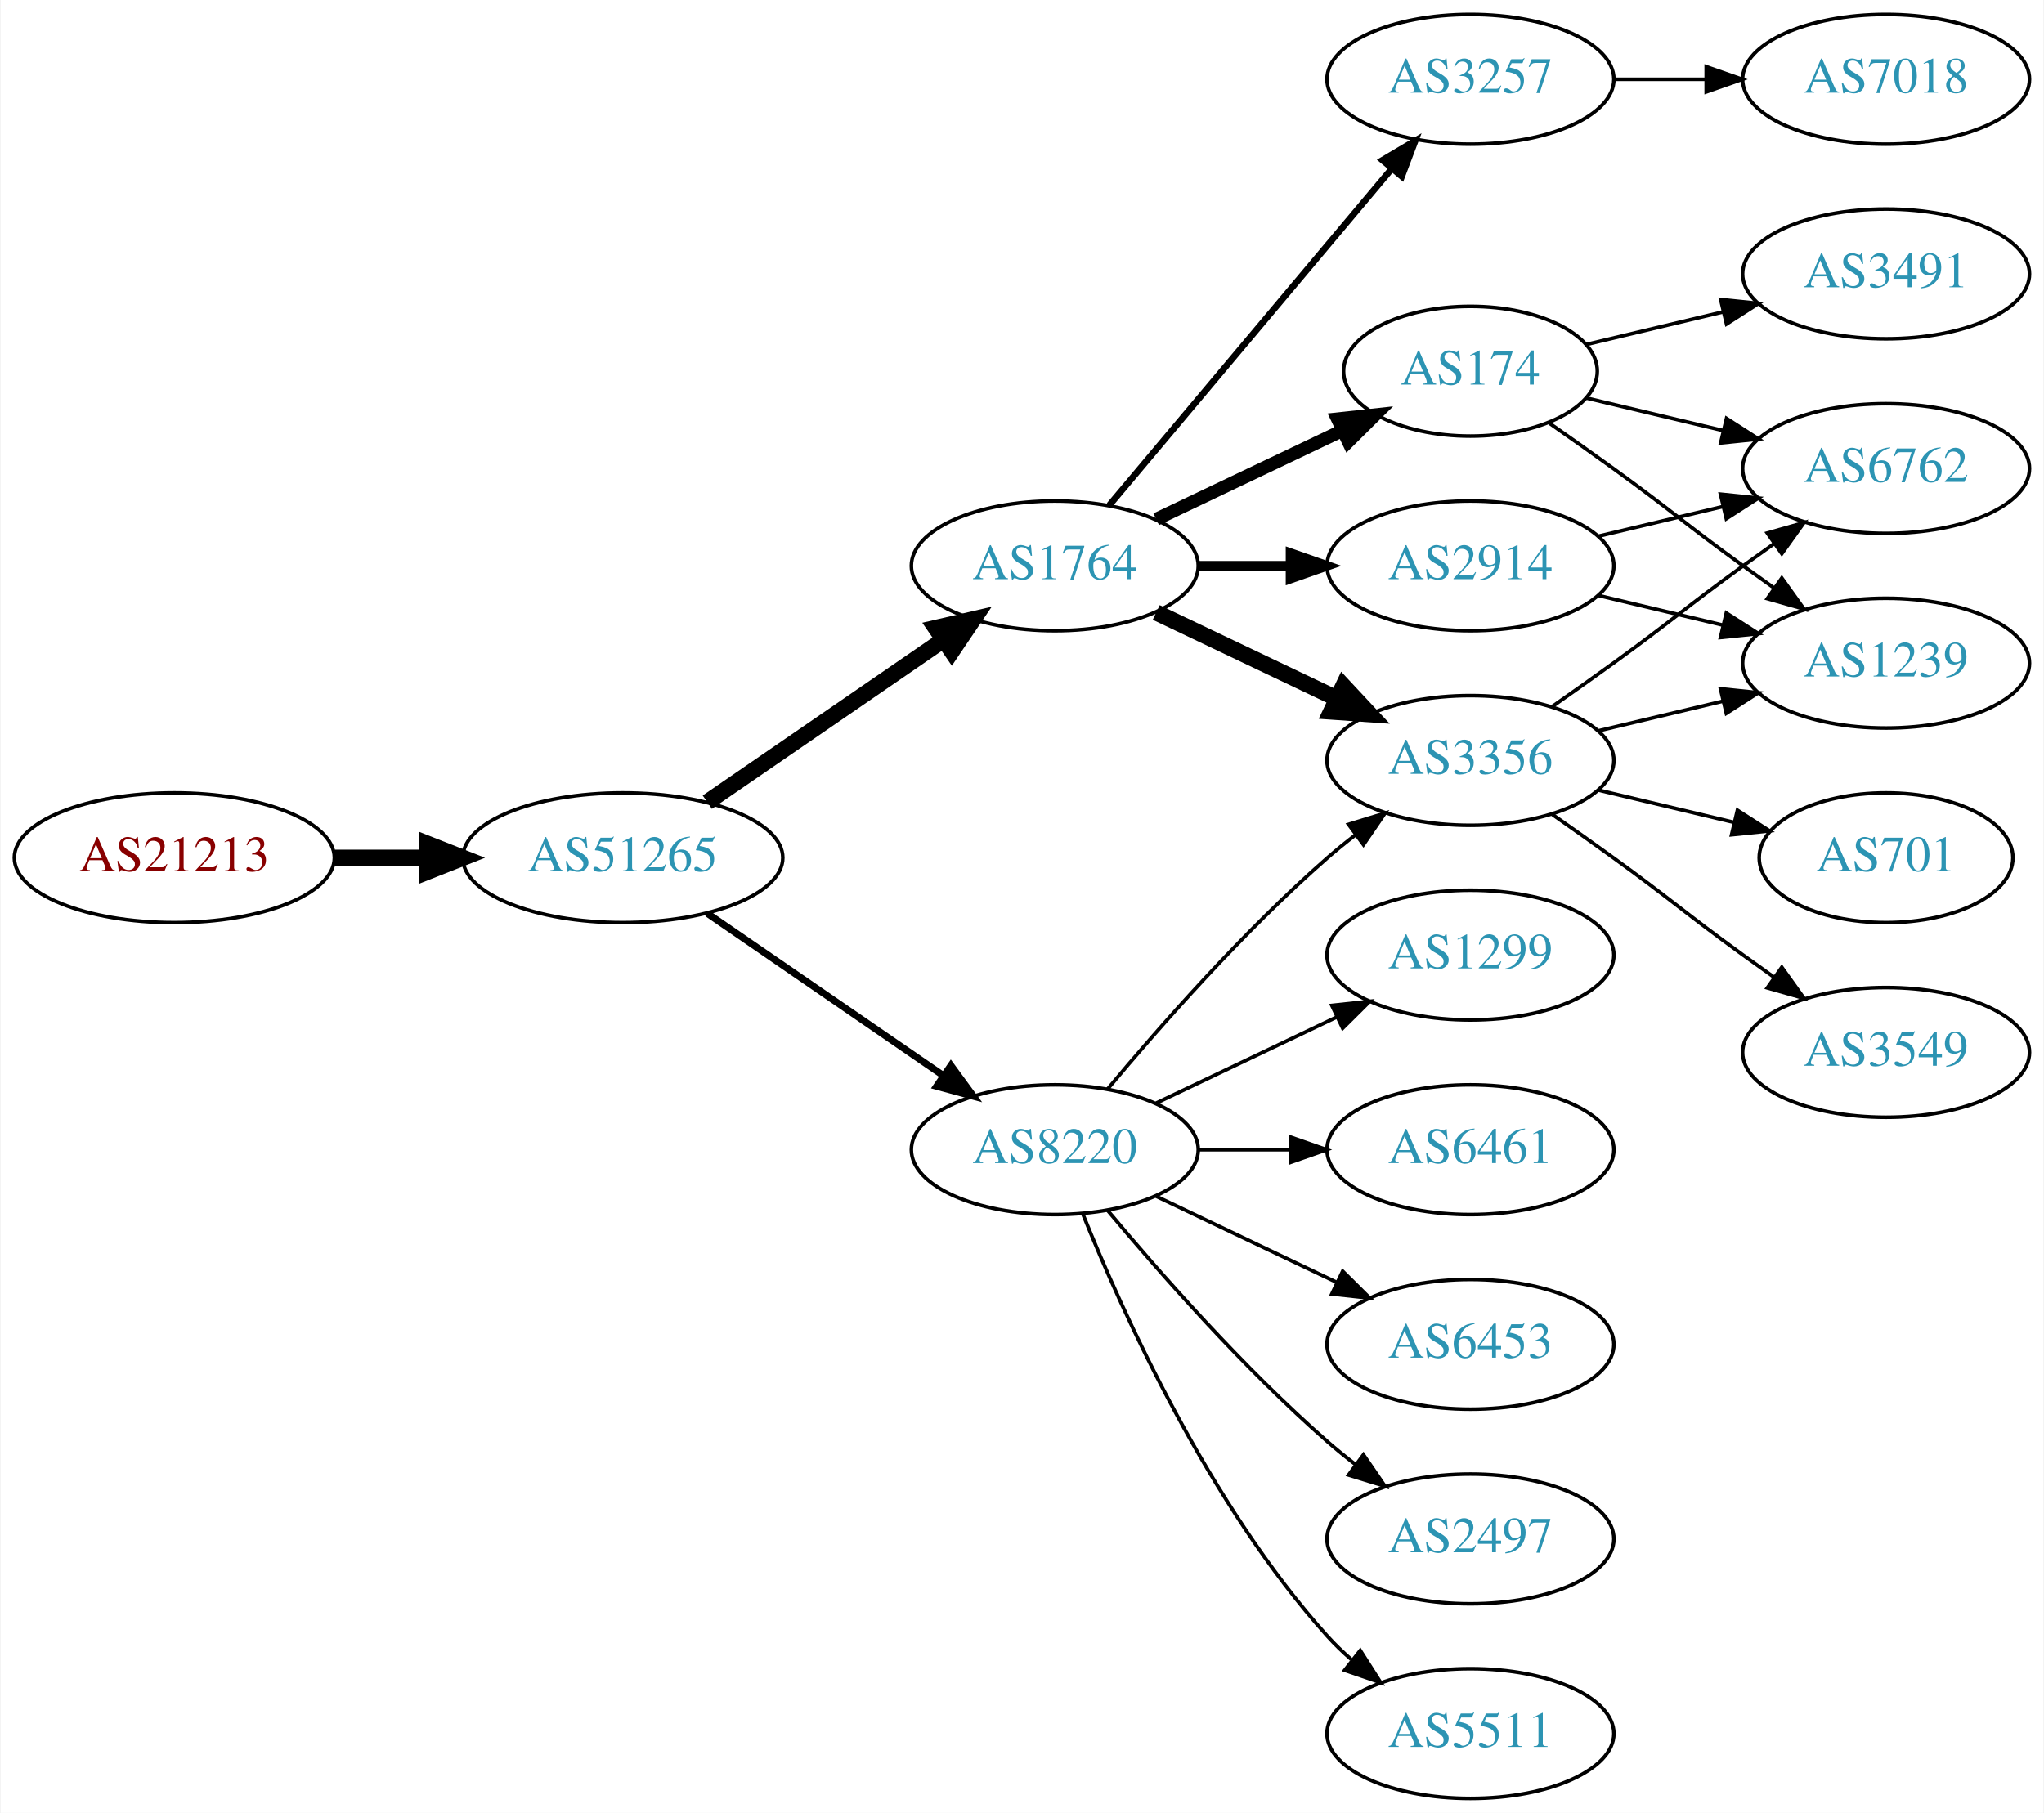
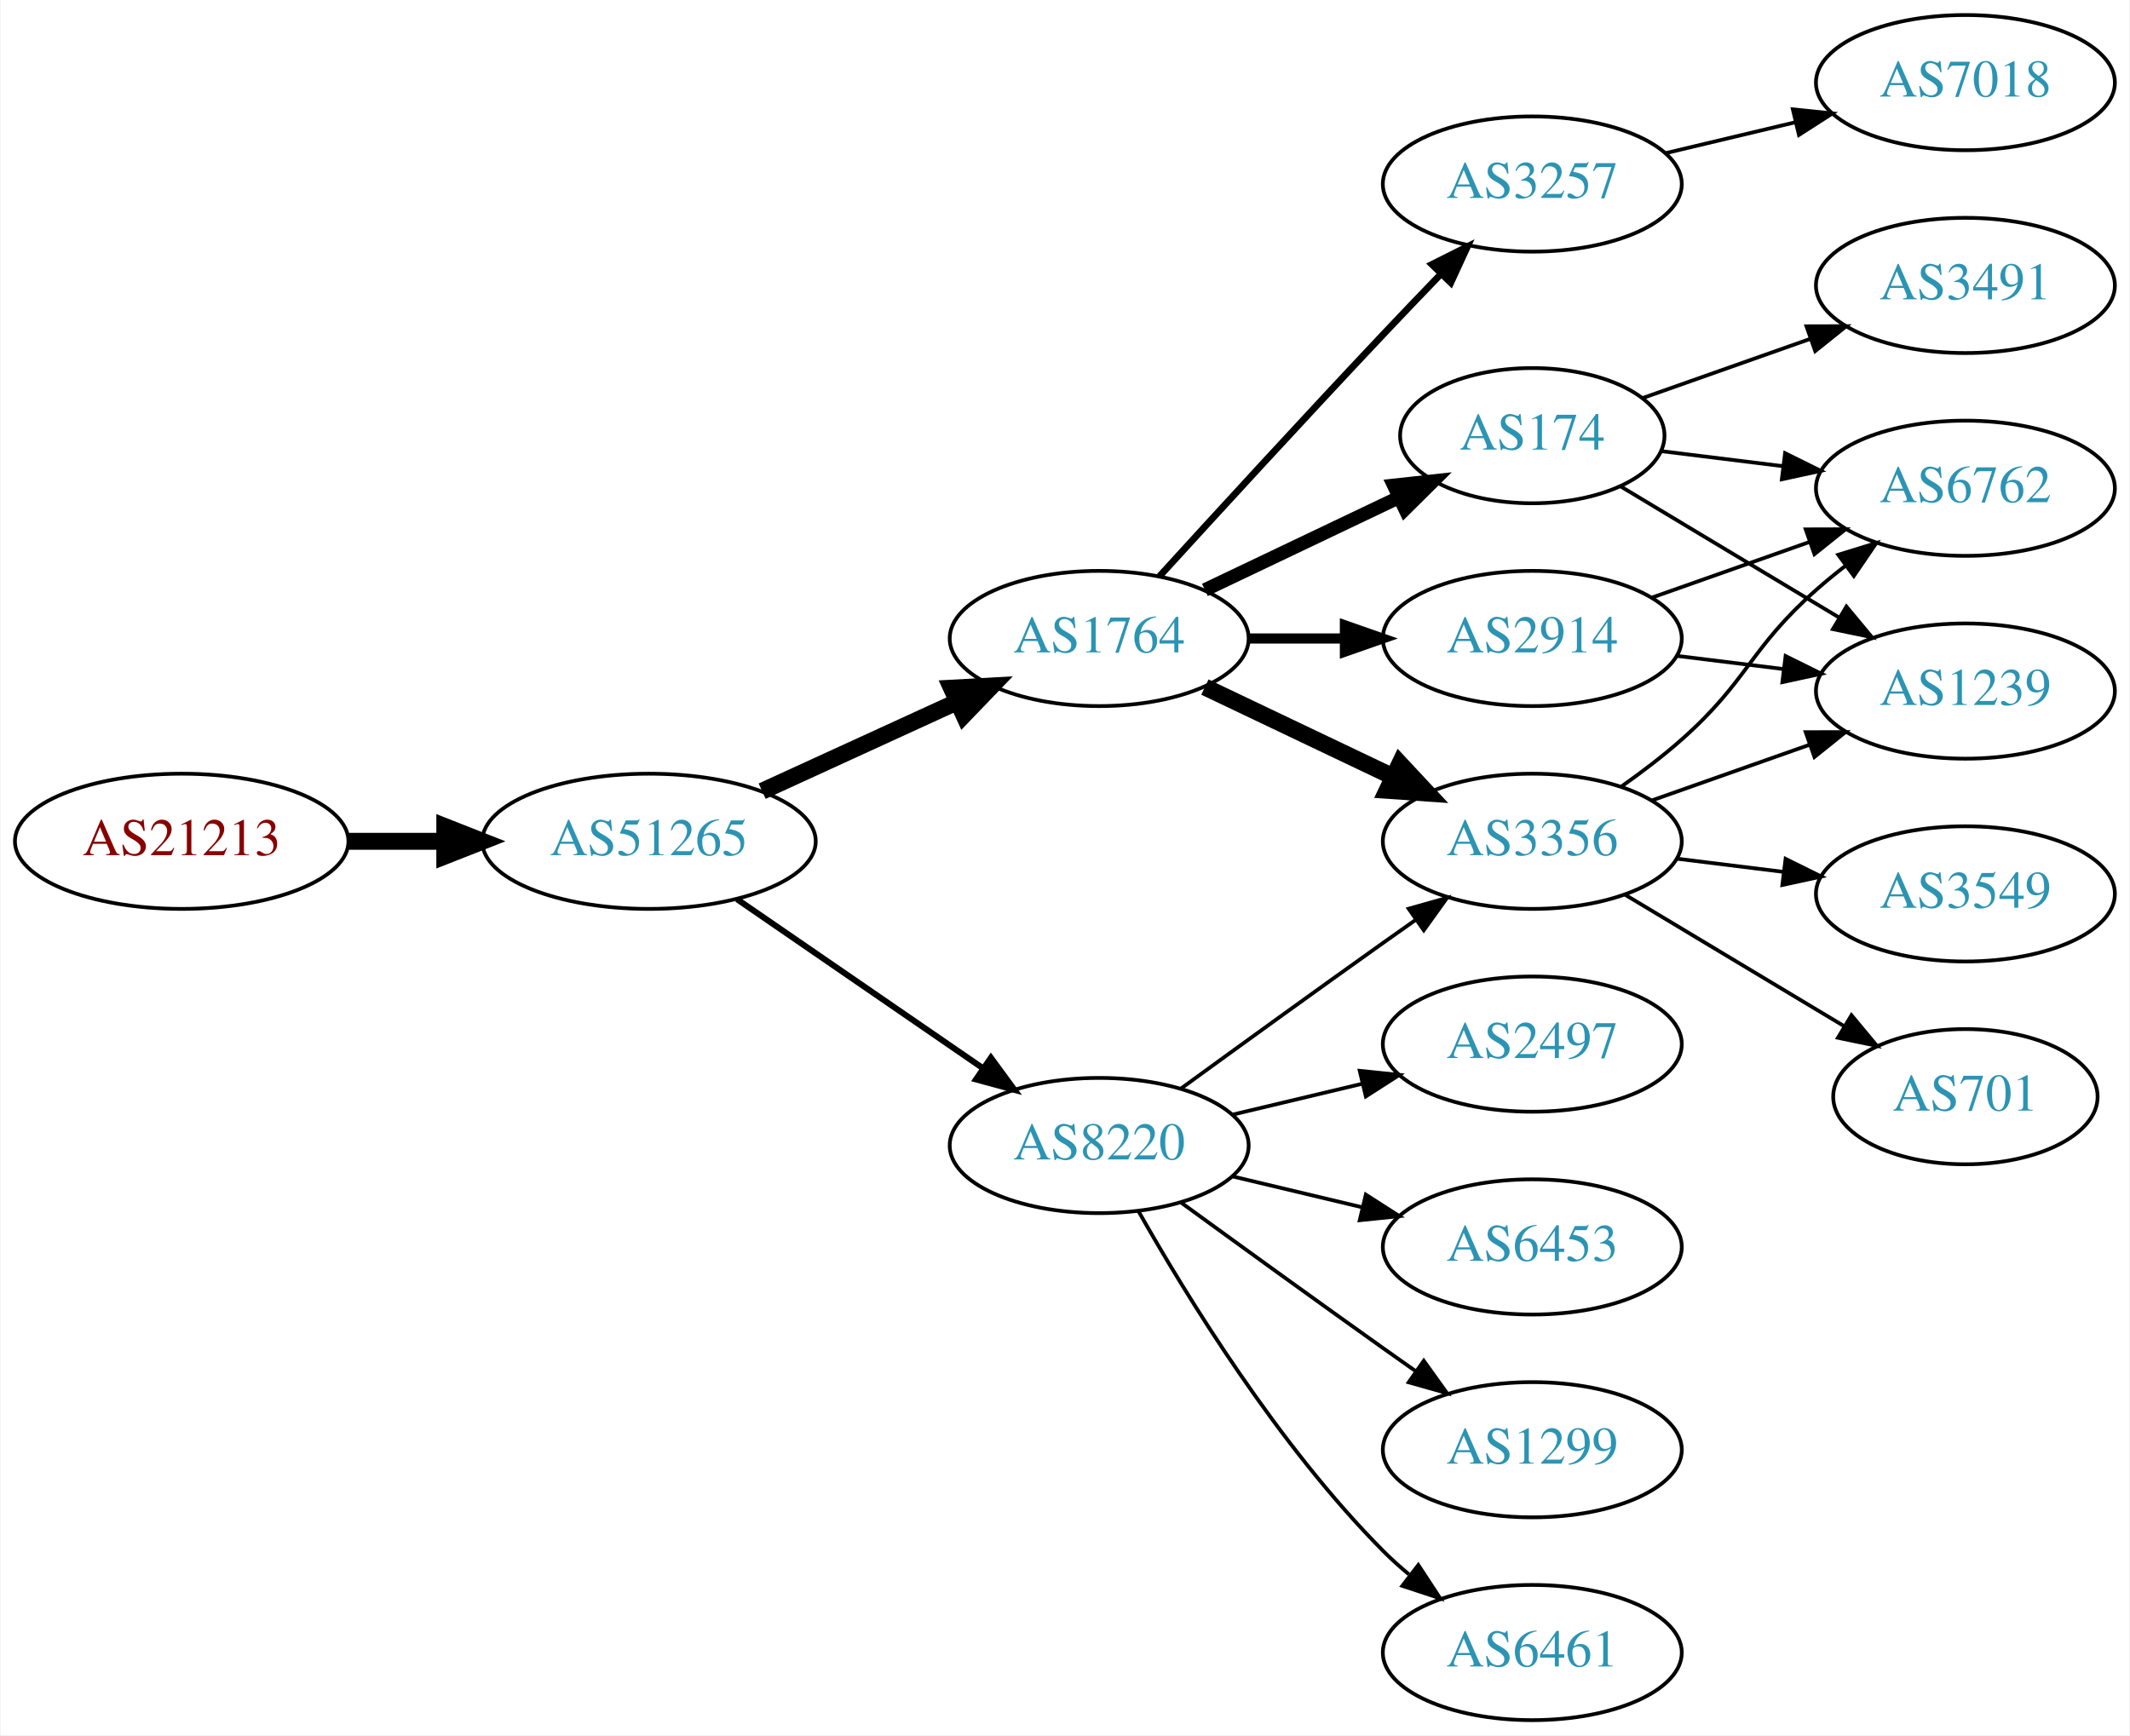
- <svg xmlns="http://www.w3.org/2000/svg" xmlns:xlink="http://www.w3.org/1999/xlink" width="567pt" height="503pt" viewBox="0.00 0.00 566.66 503.00">
-   <g id="graph0" class="graph" transform="scale(1 1) rotate(0) translate(4 499)">
-     <polygon fill="white" stroke="none" points="-4,4 -4,-499 562.663,-499 562.663,4 -4,4" />
+ <svg xmlns="http://www.w3.org/2000/svg" xmlns:xlink="http://www.w3.org/1999/xlink" width="567pt" height="462pt" viewBox="0.00 0.00 566.66 462.00">
+   <g id="graph0" class="graph" transform="scale(1 1) rotate(0) translate(4 458)">
+     <polygon fill="white" stroke="none" points="-4,4 -4,-458 562.663,-458 562.663,4 -4,4" />
    <g id="node1" class="node">
      <g id="a_node1">
        <a xlink:href="/asn/21213" xlink:title="AS21213 ~ Lisseeweg 1 [AT]">
-           <ellipse fill="#ffffff" stroke="black" cx="44.196" cy="-261" rx="44.393" ry="18" />
-           <text text-anchor="middle" x="44.196" y="-257.3" font-family="Times,serif" font-size="14.00" fill="#880000">AS21213</text>
+           <ellipse fill="#ffffff" stroke="black" cx="44.196" cy="-234" rx="44.393" ry="18" />
+           <text text-anchor="middle" x="44.196" y="-230.3" font-family="Times,serif" font-size="14.00" fill="#880000">AS21213</text>
        </a>
      </g>
    </g>
    <g id="node2" class="node">
      <g id="a_node2">
        <a xlink:href="/asn/51265" xlink:title="AS51265 ~ Mass Response Service GmbH [AT]">
-           <ellipse fill="#ffffff" stroke="black" cx="168.588" cy="-261" rx="44.393" ry="18" />
-           <text text-anchor="middle" x="168.588" y="-257.3" font-family="Times,serif" font-size="14.00" fill="#2c94b3">AS51265</text>
+           <ellipse fill="#ffffff" stroke="black" cx="168.588" cy="-234" rx="44.393" ry="18" />
+           <text text-anchor="middle" x="168.588" y="-230.3" font-family="Times,serif" font-size="14.00" fill="#2c94b3">AS51265</text>
        </a>
      </g>
    </g>
    <g id="edge1" class="edge">
-       <path fill="none" stroke="black" stroke-width="4.5" d="M88.692,-261C96.898,-261 105.569,-261 114.041,-261" />
-       <polygon fill="black" stroke="black" stroke-width="4.5" points="114.233,-264.938 124.233,-261 114.233,-257.063 114.233,-264.938" />
+       <path fill="none" stroke="black" stroke-width="4.5" d="M88.692,-234C96.898,-234 105.569,-234 114.041,-234" />
+       <polygon fill="black" stroke="black" stroke-width="4.5" points="114.233,-237.938 124.233,-234 114.233,-230.063 114.233,-237.938" />
    </g>
    <g id="node3" class="node">
      <g id="a_node3">
        <a xlink:href="/asn/1764" xlink:title="AS1764 ~ NEXTLAYER-AS [AT]">
-           <ellipse fill="#ffffff" stroke="black" cx="288.431" cy="-342" rx="39.794" ry="18" />
-           <text text-anchor="middle" x="288.431" y="-338.3" font-family="Times,serif" font-size="14.00" fill="#2c94b3">AS1764</text>
+           <ellipse fill="#ffffff" stroke="black" cx="288.431" cy="-288" rx="39.794" ry="18" />
+           <text text-anchor="middle" x="288.431" y="-284.3" font-family="Times,serif" font-size="14.00" fill="#2c94b3">AS1764</text>
        </a>
      </g>
    </g>
    <g id="edge2" class="edge">
-       <path fill="none" stroke="black" stroke-width="4.5" d="M192.031,-276.426C210.612,-289.198 237.173,-307.455 257.553,-321.463" />
-       <polygon fill="black" stroke="black" stroke-width="4.5" points="255.396,-324.758 265.867,-327.178 259.856,-318.269 255.396,-324.758" />
+       <path fill="none" stroke="black" stroke-width="4.5" d="M198.718,-247.348C214.329,-254.502 233.727,-263.391 250.399,-271.03" />
+       <polygon fill="black" stroke="black" stroke-width="4.5" points="249.119,-274.775 259.851,-275.362 252.4,-267.616 249.119,-274.775" />
    </g>
    <g id="node4" class="node">
      <g id="a_node4">
        <a xlink:href="/asn/8220" xlink:title="AS8220 ~ COLT [GB]">
-           <ellipse fill="#ffffff" stroke="black" cx="288.431" cy="-180" rx="39.794" ry="18" />
-           <text text-anchor="middle" x="288.431" y="-176.3" font-family="Times,serif" font-size="14.00" fill="#2c94b3">AS8220</text>
+           <ellipse fill="#ffffff" stroke="black" cx="288.431" cy="-153" rx="39.794" ry="18" />
+           <text text-anchor="middle" x="288.431" y="-149.3" font-family="Times,serif" font-size="14.00" fill="#2c94b3">AS8220</text>
        </a>
      </g>
    </g>
    <g id="edge3" class="edge">
-       <path fill="none" stroke="black" stroke-width="1.929" d="M192.031,-245.574C210.612,-232.802 237.173,-214.545 257.553,-200.537" />
-       <polygon fill="black" stroke="black" stroke-width="1.929" points="259.609,-203.371 265.867,-194.822 255.643,-197.602 259.609,-203.371" />
+       <path fill="none" stroke="black" stroke-width="1.607" d="M192.031,-218.574C210.612,-205.802 237.173,-187.545 257.553,-173.537" />
+       <polygon fill="black" stroke="black" stroke-width="1.607" points="259.609,-176.371 265.867,-167.822 255.643,-170.602 259.609,-176.371" />
    </g>
    <g id="node5" class="node">
      <g id="a_node5">
-         <a xlink:href="/asn/3257" xlink:title="AS3257 ~ GTT [DE]">
-           <ellipse fill="#ffffff" stroke="black" cx="403.724" cy="-477" rx="39.794" ry="18" />
-           <text text-anchor="middle" x="403.724" y="-473.3" font-family="Times,serif" font-size="14.00" fill="#2c94b3">AS3257</text>
+         <a xlink:href="/asn/3356" xlink:title="AS3356 ~ Level 3 Parent, LLC [US]">
+           <ellipse fill="#ffffff" stroke="black" cx="403.724" cy="-234" rx="39.794" ry="18" />
+           <text text-anchor="middle" x="403.724" y="-230.3" font-family="Times,serif" font-size="14.00" fill="#2c94b3">AS3356</text>
        </a>
      </g>
    </g>
    <g id="edge4" class="edge">
-       <path fill="none" stroke="black" stroke-width="1.8" d="M303.55,-358.825C323.225,-382.269 359.029,-424.934 381.808,-452.076" />
-       <polygon fill="black" stroke="black" stroke-width="1.8" points="379.317,-454.553 388.426,-459.963 384.679,-450.053 379.317,-454.553" />
+       <path fill="none" stroke="black" stroke-width="4.5" d="M316.567,-275.066C331.561,-267.919 350.382,-258.948 366.605,-251.215" />
+       <polygon fill="black" stroke="black" stroke-width="4.5" points="368.476,-254.686 375.809,-246.829 365.087,-247.577 368.476,-254.686" />
    </g>
    <g id="node6" class="node">
      <g id="a_node6">
-         <a xlink:href="/asn/3356" xlink:title="AS3356 ~ Level 3 Parent, LLC [US]">
+         <a xlink:href="/asn/2914" xlink:title="AS2914 ~ NTT America, Inc. [US]">
          <ellipse fill="#ffffff" stroke="black" cx="403.724" cy="-288" rx="39.794" ry="18" />
-           <text text-anchor="middle" x="403.724" y="-284.3" font-family="Times,serif" font-size="14.00" fill="#2c94b3">AS3356</text>
+           <text text-anchor="middle" x="403.724" y="-284.3" font-family="Times,serif" font-size="14.00" fill="#2c94b3">AS2914</text>
        </a>
      </g>
    </g>
    <g id="edge5" class="edge">
-       <path fill="none" stroke="black" stroke-width="4.5" d="M316.567,-329.066C331.561,-321.919 350.382,-312.948 366.605,-305.215" />
-       <polygon fill="black" stroke="black" stroke-width="4.5" points="368.476,-308.686 375.809,-300.829 365.087,-301.577 368.476,-308.686" />
+       <path fill="none" stroke="black" stroke-width="2.7" d="M328.103,-288C336.306,-288 345.07,-288 353.602,-288" />
+       <polygon fill="black" stroke="black" stroke-width="2.7" points="353.841,-291.5 363.841,-288 353.841,-284.5 353.841,-291.5" />
    </g>
    <g id="node7" class="node">
      <g id="a_node7">
        <a xlink:href="/asn/174" xlink:title="AS174 ~ Cogent Communications [US]">
-           <ellipse fill="#ffffff" stroke="black" cx="403.724" cy="-396" rx="35.194" ry="18" />
-           <text text-anchor="middle" x="403.724" y="-392.3" font-family="Times,serif" font-size="14.00" fill="#2c94b3">AS174</text>
+           <ellipse fill="#ffffff" stroke="black" cx="403.724" cy="-342" rx="35.194" ry="18" />
+           <text text-anchor="middle" x="403.724" y="-338.3" font-family="Times,serif" font-size="14.00" fill="#2c94b3">AS174</text>
        </a>
      </g>
    </g>
    <g id="edge6" class="edge">
-       <path fill="none" stroke="black" stroke-width="3.6" d="M316.567,-354.934C331.999,-362.29 351.485,-371.577 368.02,-379.459" />
-       <polygon fill="black" stroke="black" stroke-width="3.6" points="366.828,-382.768 377.361,-383.911 369.84,-376.449 366.828,-382.768" />
+       <path fill="none" stroke="black" stroke-width="3.6" d="M316.567,-300.934C331.999,-308.29 351.485,-317.577 368.02,-325.459" />
+       <polygon fill="black" stroke="black" stroke-width="3.6" points="366.828,-328.768 377.361,-329.911 369.84,-322.449 366.828,-328.768" />
    </g>
    <g id="node8" class="node">
      <g id="a_node8">
-         <a xlink:href="/asn/2914" xlink:title="AS2914 ~ NTT America, Inc. [US]">
-           <ellipse fill="#ffffff" stroke="black" cx="403.724" cy="-342" rx="39.794" ry="18" />
-           <text text-anchor="middle" x="403.724" y="-338.3" font-family="Times,serif" font-size="14.00" fill="#2c94b3">AS2914</text>
+         <a xlink:href="/asn/3257" xlink:title="AS3257 ~ GTT [DE]">
+           <ellipse fill="#ffffff" stroke="black" cx="403.724" cy="-409" rx="39.794" ry="18" />
+           <text text-anchor="middle" x="403.724" y="-405.3" font-family="Times,serif" font-size="14.00" fill="#2c94b3">AS3257</text>
        </a>
      </g>
    </g>
    <g id="edge7" class="edge">
-       <path fill="none" stroke="black" stroke-width="2.7" d="M328.103,-342C336.306,-342 345.07,-342 353.602,-342" />
-       <polygon fill="black" stroke="black" stroke-width="2.7" points="353.841,-345.5 363.841,-342 353.841,-338.5 353.841,-345.5" />
+       <path fill="none" stroke="black" stroke-width="1.8" d="M304.472,-304.55C319.468,-320.995 343.209,-346.885 364.077,-369 368.975,-374.191 374.266,-379.718 379.315,-384.955" />
+       <polygon fill="black" stroke="black" stroke-width="1.8" points="376.997,-387.593 386.465,-392.347 382.028,-382.726 376.997,-387.593" />
+     </g>
+     <g id="edge13" class="edge">
+       <path fill="none" stroke="black" d="M310.279,-168.222C325.213,-179.091 345.827,-194.025 364.077,-207 366.898,-209.005 369.841,-211.085 372.789,-213.159" />
+       <polygon fill="black" stroke="black" points="370.816,-216.05 381.013,-218.926 374.835,-210.319 370.816,-216.05" />
+     </g>
+     <g id="node13" class="node">
+       <g id="a_node13">
+         <a xlink:href="/asn/2497" xlink:title="AS2497 ~ Internet Initiative Japan Inc. [JP]">
+           <ellipse fill="#ffffff" stroke="black" cx="403.724" cy="-180" rx="39.794" ry="18" />
+           <text text-anchor="middle" x="403.724" y="-176.3" font-family="Times,serif" font-size="14.00" fill="#2c94b3">AS2497</text>
+         </a>
+       </g>
    </g>
    <g id="edge12" class="edge">
-       <path fill="none" stroke="black" d="M303.061,-196.817C317.343,-213.929 340.89,-240.745 364.077,-261 366.543,-263.154 369.182,-265.294 371.879,-267.372" />
-       <polygon fill="black" stroke="black" points="369.904,-270.264 380.033,-273.37 374.052,-264.625 369.904,-270.264" />
-     </g>
-     <g id="node9" class="node">
-       <g id="a_node9">
+       <path fill="none" stroke="black" d="M324.038,-161.248C334.909,-163.838 347.064,-166.735 358.506,-169.462" />
+       <polygon fill="black" stroke="black" points="357.789,-172.889 368.328,-171.803 359.412,-166.08 357.789,-172.889" />
+     </g>
+     <g id="node14" class="node">
+       <g id="a_node14">
        <a xlink:href="/asn/6453" xlink:title="AS6453 ~ TATA COMMUNICATIONS (AMERICA) INC [US]">
          <ellipse fill="#ffffff" stroke="black" cx="403.724" cy="-126" rx="39.794" ry="18" />
          <text text-anchor="middle" x="403.724" y="-122.3" font-family="Times,serif" font-size="14.00" fill="#2c94b3">AS6453</text>
        </a>
      </g>
    </g>
+     <g id="edge14" class="edge">
+       <path fill="none" stroke="black" d="M324.038,-144.752C334.909,-142.162 347.064,-139.265 358.506,-136.538" />
+       <polygon fill="black" stroke="black" points="359.412,-139.92 368.328,-134.197 357.789,-133.111 359.412,-139.92" />
+     </g>
+     <g id="node15" class="node">
+       <g id="a_node15">
+         <a xlink:href="/asn/1299" xlink:title="AS1299 ~ Telia Carrier [EU]">
+           <ellipse fill="#ffffff" stroke="black" cx="403.724" cy="-72" rx="39.794" ry="18" />
+           <text text-anchor="middle" x="403.724" y="-68.3" font-family="Times,serif" font-size="14.00" fill="#2c94b3">AS1299</text>
+         </a>
+       </g>
+     </g>
+     <g id="edge15" class="edge">
+       <path fill="none" stroke="black" d="M310.279,-137.778C325.213,-126.909 345.827,-111.975 364.077,-99 366.898,-96.995 369.841,-94.915 372.789,-92.841" />
+       <polygon fill="black" stroke="black" points="374.835,-95.681 381.013,-87.074 370.816,-89.95 374.835,-95.681" />
+     </g>
+     <g id="node16" class="node">
+       <g id="a_node16">
+         <a xlink:href="/asn/6461" xlink:title="AS6461 ~ Zayo Bandwidth [US]">
+           <ellipse fill="#ffffff" stroke="black" cx="403.724" cy="-18" rx="39.794" ry="18" />
+           <text text-anchor="middle" x="403.724" y="-14.3" font-family="Times,serif" font-size="14.00" fill="#2c94b3">AS6461</text>
+         </a>
+       </g>
+     </g>
+     <g id="edge16" class="edge">
+       <path fill="none" stroke="black" d="M298.891,-135.51C311.672,-112.904 336.105,-73.114 364.077,-45 366.188,-42.879 368.484,-40.812 370.87,-38.829" />
+       <polygon fill="black" stroke="black" points="373.385,-41.31 379.185,-32.444 369.122,-35.758 373.385,-41.31" />
+     </g>
+     <g id="node9" class="node">
+       <g id="a_node9">
+         <a xlink:href="/asn/3549" xlink:title="AS3549 ~ Level 3 Parent, LLC [US]">
+           <ellipse fill="#ffffff" stroke="black" cx="519.017" cy="-220" rx="39.794" ry="18" />
+           <text text-anchor="middle" x="519.017" y="-216.3" font-family="Times,serif" font-size="14.00" fill="#2c94b3">AS3549</text>
+         </a>
+       </g>
+     </g>
    <g id="edge8" class="edge">
-       <path fill="none" stroke="black" d="M316.567,-167.066C331.561,-159.919 350.382,-150.948 366.605,-143.215" />
-       <polygon fill="black" stroke="black" points="368.288,-146.291 375.809,-138.829 365.276,-139.972 368.288,-146.291" />
+       <path fill="none" stroke="black" d="M442.134,-229.377C451.222,-228.254 461.059,-227.038 470.544,-225.866" />
+       <polygon fill="black" stroke="black" points="471.15,-229.318 480.646,-224.618 470.292,-222.371 471.15,-229.318" />
    </g>
    <g id="node10" class="node">
      <g id="a_node10">
-         <a xlink:href="/asn/2497" xlink:title="AS2497 ~ Internet Initiative Japan Inc. [JP]">
-           <ellipse fill="#ffffff" stroke="black" cx="403.724" cy="-72" rx="39.794" ry="18" />
-           <text text-anchor="middle" x="403.724" y="-68.3" font-family="Times,serif" font-size="14.00" fill="#2c94b3">AS2497</text>
+         <a xlink:href="/asn/701" xlink:title="AS701 ~ UUNET [US]">
+           <ellipse fill="#ffffff" stroke="black" cx="519.017" cy="-166" rx="35.194" ry="18" />
+           <text text-anchor="middle" x="519.017" y="-162.3" font-family="Times,serif" font-size="14.00" fill="#2c94b3">AS701</text>
        </a>
      </g>
    </g>
    <g id="edge9" class="edge">
-       <path fill="none" stroke="black" d="M303.061,-163.183C317.343,-146.071 340.89,-119.255 364.077,-99 366.543,-96.846 369.182,-94.706 371.879,-92.628" />
-       <polygon fill="black" stroke="black" points="374.052,-95.375 380.033,-86.63 369.904,-89.736 374.052,-95.375" />
+       <path fill="none" stroke="black" d="M428.474,-219.745C445.425,-209.571 468.391,-195.786 486.82,-184.725" />
+       <polygon fill="black" stroke="black" points="488.683,-187.689 495.456,-179.541 485.08,-181.687 488.683,-187.689" />
    </g>
    <g id="node11" class="node">
      <g id="a_node11">
-         <a xlink:href="/asn/5511" xlink:title="AS5511 ~ Orange S.A. [FR]">
-           <ellipse fill="#ffffff" stroke="black" cx="403.724" cy="-18" rx="39.794" ry="18" />
-           <text text-anchor="middle" x="403.724" y="-14.3" font-family="Times,serif" font-size="14.00" fill="#2c94b3">AS5511</text>
+         <a xlink:href="/asn/1239" xlink:title="AS1239 ~ Sprint [US]">
+           <ellipse fill="#ffffff" stroke="black" cx="519.017" cy="-274" rx="39.794" ry="18" />
+           <text text-anchor="middle" x="519.017" y="-270.3" font-family="Times,serif" font-size="14.00" fill="#2c94b3">AS1239</text>
        </a>
      </g>
    </g>
    <g id="edge10" class="edge">
-       <path fill="none" stroke="black" d="M296.179,-162.213C307.23,-134.757 331.283,-81.422 364.077,-45 366.08,-42.776 368.298,-40.637 370.631,-38.603" />
-       <polygon fill="black" stroke="black" points="373.161,-41.065 378.85,-32.127 368.829,-35.567 373.161,-41.065" />
+       <path fill="none" stroke="black" d="M435.682,-244.93C448.545,-249.472 463.651,-254.805 477.388,-259.655" />
+       <polygon fill="black" stroke="black" points="476.502,-263.054 487.096,-263.083 478.832,-256.453 476.502,-263.054" />
    </g>
    <g id="node12" class="node">
      <g id="a_node12">
-         <a xlink:href="/asn/1299" xlink:title="AS1299 ~ Telia Carrier [EU]">
-           <ellipse fill="#ffffff" stroke="black" cx="403.724" cy="-234" rx="39.794" ry="18" />
-           <text text-anchor="middle" x="403.724" y="-230.3" font-family="Times,serif" font-size="14.00" fill="#2c94b3">AS1299</text>
+         <a xlink:href="/asn/6762" xlink:title="AS6762 ~ TELECOM ITALIA SPARKLE S.p.A. [IT]">
+           <ellipse fill="#ffffff" stroke="black" cx="519.017" cy="-328" rx="39.794" ry="18" />
+           <text text-anchor="middle" x="519.017" y="-324.3" font-family="Times,serif" font-size="14.00" fill="#2c94b3">AS6762</text>
        </a>
      </g>
    </g>
    <g id="edge11" class="edge">
-       <path fill="none" stroke="black" d="M316.567,-192.934C331.561,-200.081 350.382,-209.052 366.605,-216.785" />
-       <polygon fill="black" stroke="black" points="365.276,-220.028 375.809,-221.171 368.288,-213.709 365.276,-220.028" />
-     </g>
-     <g id="node13" class="node">
-       <g id="a_node13">
-         <a xlink:href="/asn/6461" xlink:title="AS6461 ~ Zayo Bandwidth [US]">
-           <ellipse fill="#ffffff" stroke="black" cx="403.724" cy="-180" rx="39.794" ry="18" />
-           <text text-anchor="middle" x="403.724" y="-176.3" font-family="Times,serif" font-size="14.00" fill="#2c94b3">AS6461</text>
-         </a>
-       </g>
-     </g>
-     <g id="edge13" class="edge">
-       <path fill="none" stroke="black" d="M328.103,-180C336.306,-180 345.07,-180 353.602,-180" />
-       <polygon fill="black" stroke="black" points="353.841,-183.5 363.841,-180 353.841,-176.5 353.841,-183.5" />
+       <path fill="none" stroke="black" d="M427.451,-248.589C432.851,-252.4 438.464,-256.663 443.37,-261 461.29,-276.841 461.45,-285.159 479.37,-301 481.823,-303.168 484.453,-305.318 487.145,-307.403" />
+       <polygon fill="black" stroke="black" points="485.165,-310.291 495.29,-313.411 489.321,-304.658 485.165,-310.291" />
+     </g>
+     <g id="edge19" class="edge">
+       <path fill="none" stroke="black" d="M442.134,-283.377C451.222,-282.254 461.059,-281.038 470.544,-279.866" />
+       <polygon fill="black" stroke="black" points="471.15,-283.318 480.646,-278.618 470.292,-276.371 471.15,-283.318" />
+     </g>
+     <g id="edge18" class="edge">
+       <path fill="none" stroke="black" d="M435.682,-298.93C448.545,-303.472 463.651,-308.805 477.388,-313.655" />
+       <polygon fill="black" stroke="black" points="476.502,-317.054 487.096,-317.083 478.832,-310.453 476.502,-317.054" />
+     </g>
+     <g id="edge22" class="edge">
+       <path fill="none" stroke="black" d="M427.107,-328.565C443.732,-318.587 466.665,-304.822 485.338,-293.614" />
+       <polygon fill="black" stroke="black" points="487.343,-296.493 494.116,-288.346 483.74,-290.491 487.343,-296.493" />
+     </g>
+     <g id="edge20" class="edge">
+       <path fill="none" stroke="black" d="M438.103,-337.875C448.193,-336.628 459.476,-335.234 470.311,-333.895" />
+       <polygon fill="black" stroke="black" points="471.013,-337.335 480.508,-332.635 470.154,-330.388 471.013,-337.335" />
    </g>
    <g id="node18" class="node">
      <g id="a_node18">
-         <a xlink:href="/asn/7018" xlink:title="AS7018 ~ AT&amp;T Services, Inc. [US]">
-           <ellipse fill="#ffffff" stroke="black" cx="519.017" cy="-477" rx="39.794" ry="18" />
-           <text text-anchor="middle" x="519.017" y="-473.3" font-family="Times,serif" font-size="14.00" fill="#2c94b3">AS7018</text>
-         </a>
-       </g>
-     </g>
-     <g id="edge18" class="edge">
-       <path fill="none" stroke="black" d="M443.396,-477C451.599,-477 460.363,-477 468.895,-477" />
-       <polygon fill="black" stroke="black" points="469.134,-480.5 479.134,-477 469.134,-473.5 469.134,-480.5" />
-     </g>
-     <g id="node14" class="node">
-       <g id="a_node14">
-         <a xlink:href="/asn/3549" xlink:title="AS3549 ~ Level 3 Parent, LLC [US]">
-           <ellipse fill="#ffffff" stroke="black" cx="519.017" cy="-207" rx="39.794" ry="18" />
-           <text text-anchor="middle" x="519.017" y="-203.3" font-family="Times,serif" font-size="14.00" fill="#2c94b3">AS3549</text>
-         </a>
-       </g>
-     </g>
-     <g id="edge14" class="edge">
-       <path fill="none" stroke="black" d="M426.481,-272.991C432.015,-269.121 437.934,-264.936 443.37,-261 459.57,-249.271 463.17,-245.729 479.37,-234 482.173,-231.971 485.105,-229.875 488.045,-227.79" />
-       <polygon fill="black" stroke="black" points="490.096,-230.627 496.26,-222.009 486.068,-224.903 490.096,-230.627" />
-     </g>
-     <g id="node15" class="node">
-       <g id="a_node15">
-         <a xlink:href="/asn/1239" xlink:title="AS1239 ~ Sprint [US]">
-           <ellipse fill="#ffffff" stroke="black" cx="519.017" cy="-315" rx="39.794" ry="18" />
-           <text text-anchor="middle" x="519.017" y="-311.3" font-family="Times,serif" font-size="14.00" fill="#2c94b3">AS1239</text>
-         </a>
-       </g>
-     </g>
-     <g id="edge15" class="edge">
-       <path fill="none" stroke="black" d="M439.331,-296.248C450.202,-298.838 462.357,-301.735 473.799,-304.462" />
-       <polygon fill="black" stroke="black" points="473.082,-307.889 483.621,-306.803 474.705,-301.08 473.082,-307.889" />
-     </g>
-     <g id="node16" class="node">
-       <g id="a_node16">
-         <a xlink:href="/asn/6762" xlink:title="AS6762 ~ TELECOM ITALIA SPARKLE S.p.A. [IT]">
-           <ellipse fill="#ffffff" stroke="black" cx="519.017" cy="-369" rx="39.794" ry="18" />
-           <text text-anchor="middle" x="519.017" y="-365.3" font-family="Times,serif" font-size="14.00" fill="#2c94b3">AS6762</text>
-         </a>
-       </g>
-     </g>
-     <g id="edge16" class="edge">
-       <path fill="none" stroke="black" d="M426.481,-303.009C432.015,-306.879 437.934,-311.064 443.37,-315 459.57,-326.729 463.17,-330.271 479.37,-342 482.173,-344.029 485.105,-346.125 488.045,-348.21" />
-       <polygon fill="black" stroke="black" points="486.068,-351.097 496.26,-353.991 490.096,-345.373 486.068,-351.097" />
+         <a xlink:href="/asn/3491" xlink:title="AS3491 ~ PCCW Global, Inc. [US]">
+           <ellipse fill="#ffffff" stroke="black" cx="519.017" cy="-382" rx="39.794" ry="18" />
+           <text text-anchor="middle" x="519.017" y="-378.3" font-family="Times,serif" font-size="14.00" fill="#2c94b3">AS3491</text>
+         </a>
+       </g>
+     </g>
+     <g id="edge21" class="edge">
+       <path fill="none" stroke="black" d="M433.02,-351.991C446.569,-356.774 463.032,-362.587 477.848,-367.818" />
+       <polygon fill="black" stroke="black" points="476.705,-371.126 487.3,-371.155 479.035,-364.525 476.705,-371.126" />
    </g>
    <g id="node17" class="node">
      <g id="a_node17">
-         <a xlink:href="/asn/701" xlink:title="AS701 ~ UUNET [US]">
-           <ellipse fill="#ffffff" stroke="black" cx="519.017" cy="-261" rx="35.194" ry="18" />
-           <text text-anchor="middle" x="519.017" y="-257.3" font-family="Times,serif" font-size="14.00" fill="#2c94b3">AS701</text>
+         <a xlink:href="/asn/7018" xlink:title="AS7018 ~ AT&amp;T Services, Inc. [US]">
+           <ellipse fill="#ffffff" stroke="black" cx="519.017" cy="-436" rx="39.794" ry="18" />
+           <text text-anchor="middle" x="519.017" y="-432.3" font-family="Times,serif" font-size="14.00" fill="#2c94b3">AS7018</text>
        </a>
      </g>
    </g>
    <g id="edge17" class="edge">
-       <path fill="none" stroke="black" d="M439.331,-279.752C451.125,-276.942 464.43,-273.771 476.698,-270.847" />
-       <polygon fill="black" stroke="black" points="477.787,-274.186 486.703,-268.463 476.164,-267.376 477.787,-274.186" />
-     </g>
-     <g id="edge20" class="edge">
-       <path fill="none" stroke="black" d="M425.674,-381.555C431.437,-377.529 437.669,-373.128 443.37,-369 459.57,-357.271 463.17,-353.729 479.37,-342 482.173,-339.971 485.105,-337.875 488.045,-335.79" />
-       <polygon fill="black" stroke="black" points="490.096,-338.627 496.26,-330.009 486.068,-332.903 490.096,-338.627" />
-     </g>
-     <g id="edge19" class="edge">
-       <path fill="none" stroke="black" d="M435.981,-388.551C447.661,-385.767 461.157,-382.551 473.786,-379.541" />
-       <polygon fill="black" stroke="black" points="474.762,-382.907 483.678,-377.184 473.139,-376.097 474.762,-382.907" />
-     </g>
-     <g id="node19" class="node">
-       <g id="a_node19">
-         <a xlink:href="/asn/3491" xlink:title="AS3491 ~ PCCW Global, Inc. [US]">
-           <ellipse fill="#ffffff" stroke="black" cx="519.017" cy="-423" rx="39.794" ry="18" />
-           <text text-anchor="middle" x="519.017" y="-419.3" font-family="Times,serif" font-size="14.00" fill="#2c94b3">AS3491</text>
-         </a>
-       </g>
-     </g>
-     <g id="edge21" class="edge">
-       <path fill="none" stroke="black" d="M435.981,-403.449C447.661,-406.233 461.157,-409.449 473.786,-412.459" />
-       <polygon fill="black" stroke="black" points="473.139,-415.903 483.678,-414.816 474.762,-409.093 473.139,-415.903" />
-     </g>
-     <g id="edge22" class="edge">
-       <path fill="none" stroke="black" d="M439.331,-333.752C450.202,-331.162 462.357,-328.265 473.799,-325.538" />
-       <polygon fill="black" stroke="black" points="474.705,-328.92 483.621,-323.197 473.082,-322.111 474.705,-328.92" />
-     </g>
-     <g id="edge23" class="edge">
-       <path fill="none" stroke="black" d="M439.331,-350.248C450.202,-352.838 462.357,-355.735 473.799,-358.462" />
-       <polygon fill="black" stroke="black" points="473.082,-361.889 483.621,-360.803 474.705,-355.08 473.082,-361.889" />
+       <path fill="none" stroke="black" d="M439.331,-417.248C450.202,-419.838 462.357,-422.735 473.799,-425.462" />
+       <polygon fill="black" stroke="black" points="473.082,-428.889 483.621,-427.803 474.705,-422.08 473.082,-428.889" />
    </g>
  </g>
</svg>
